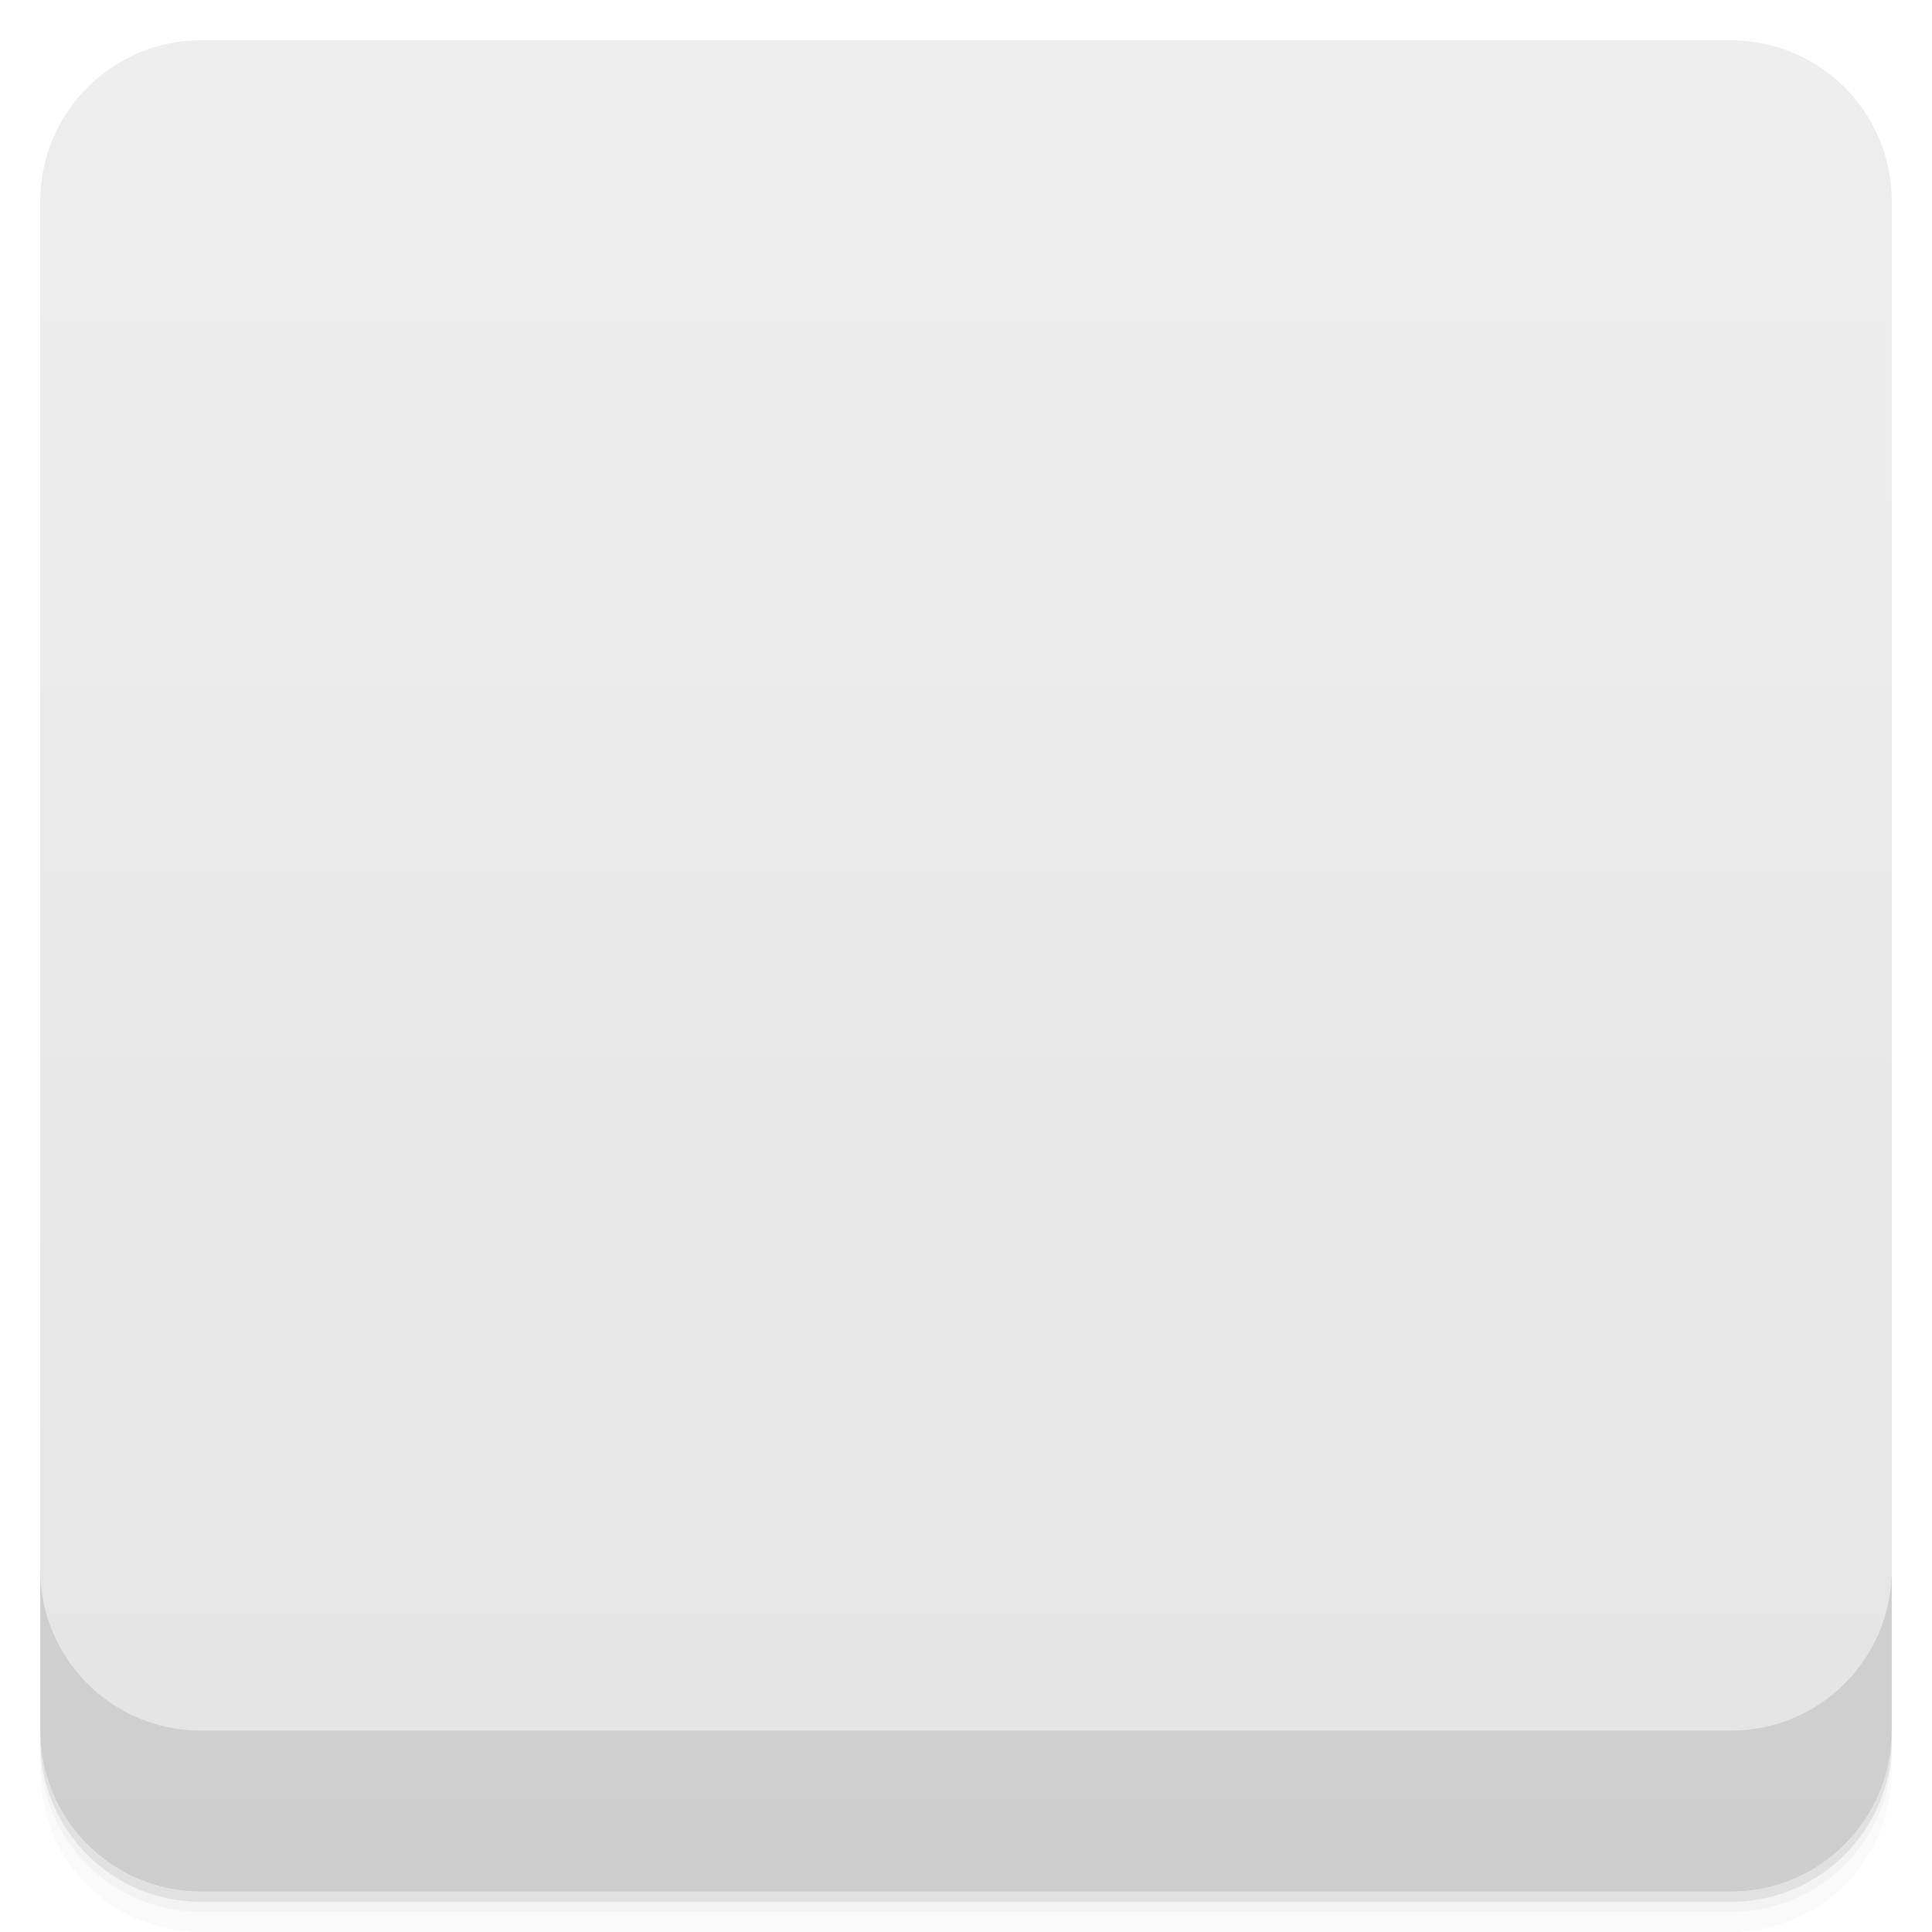
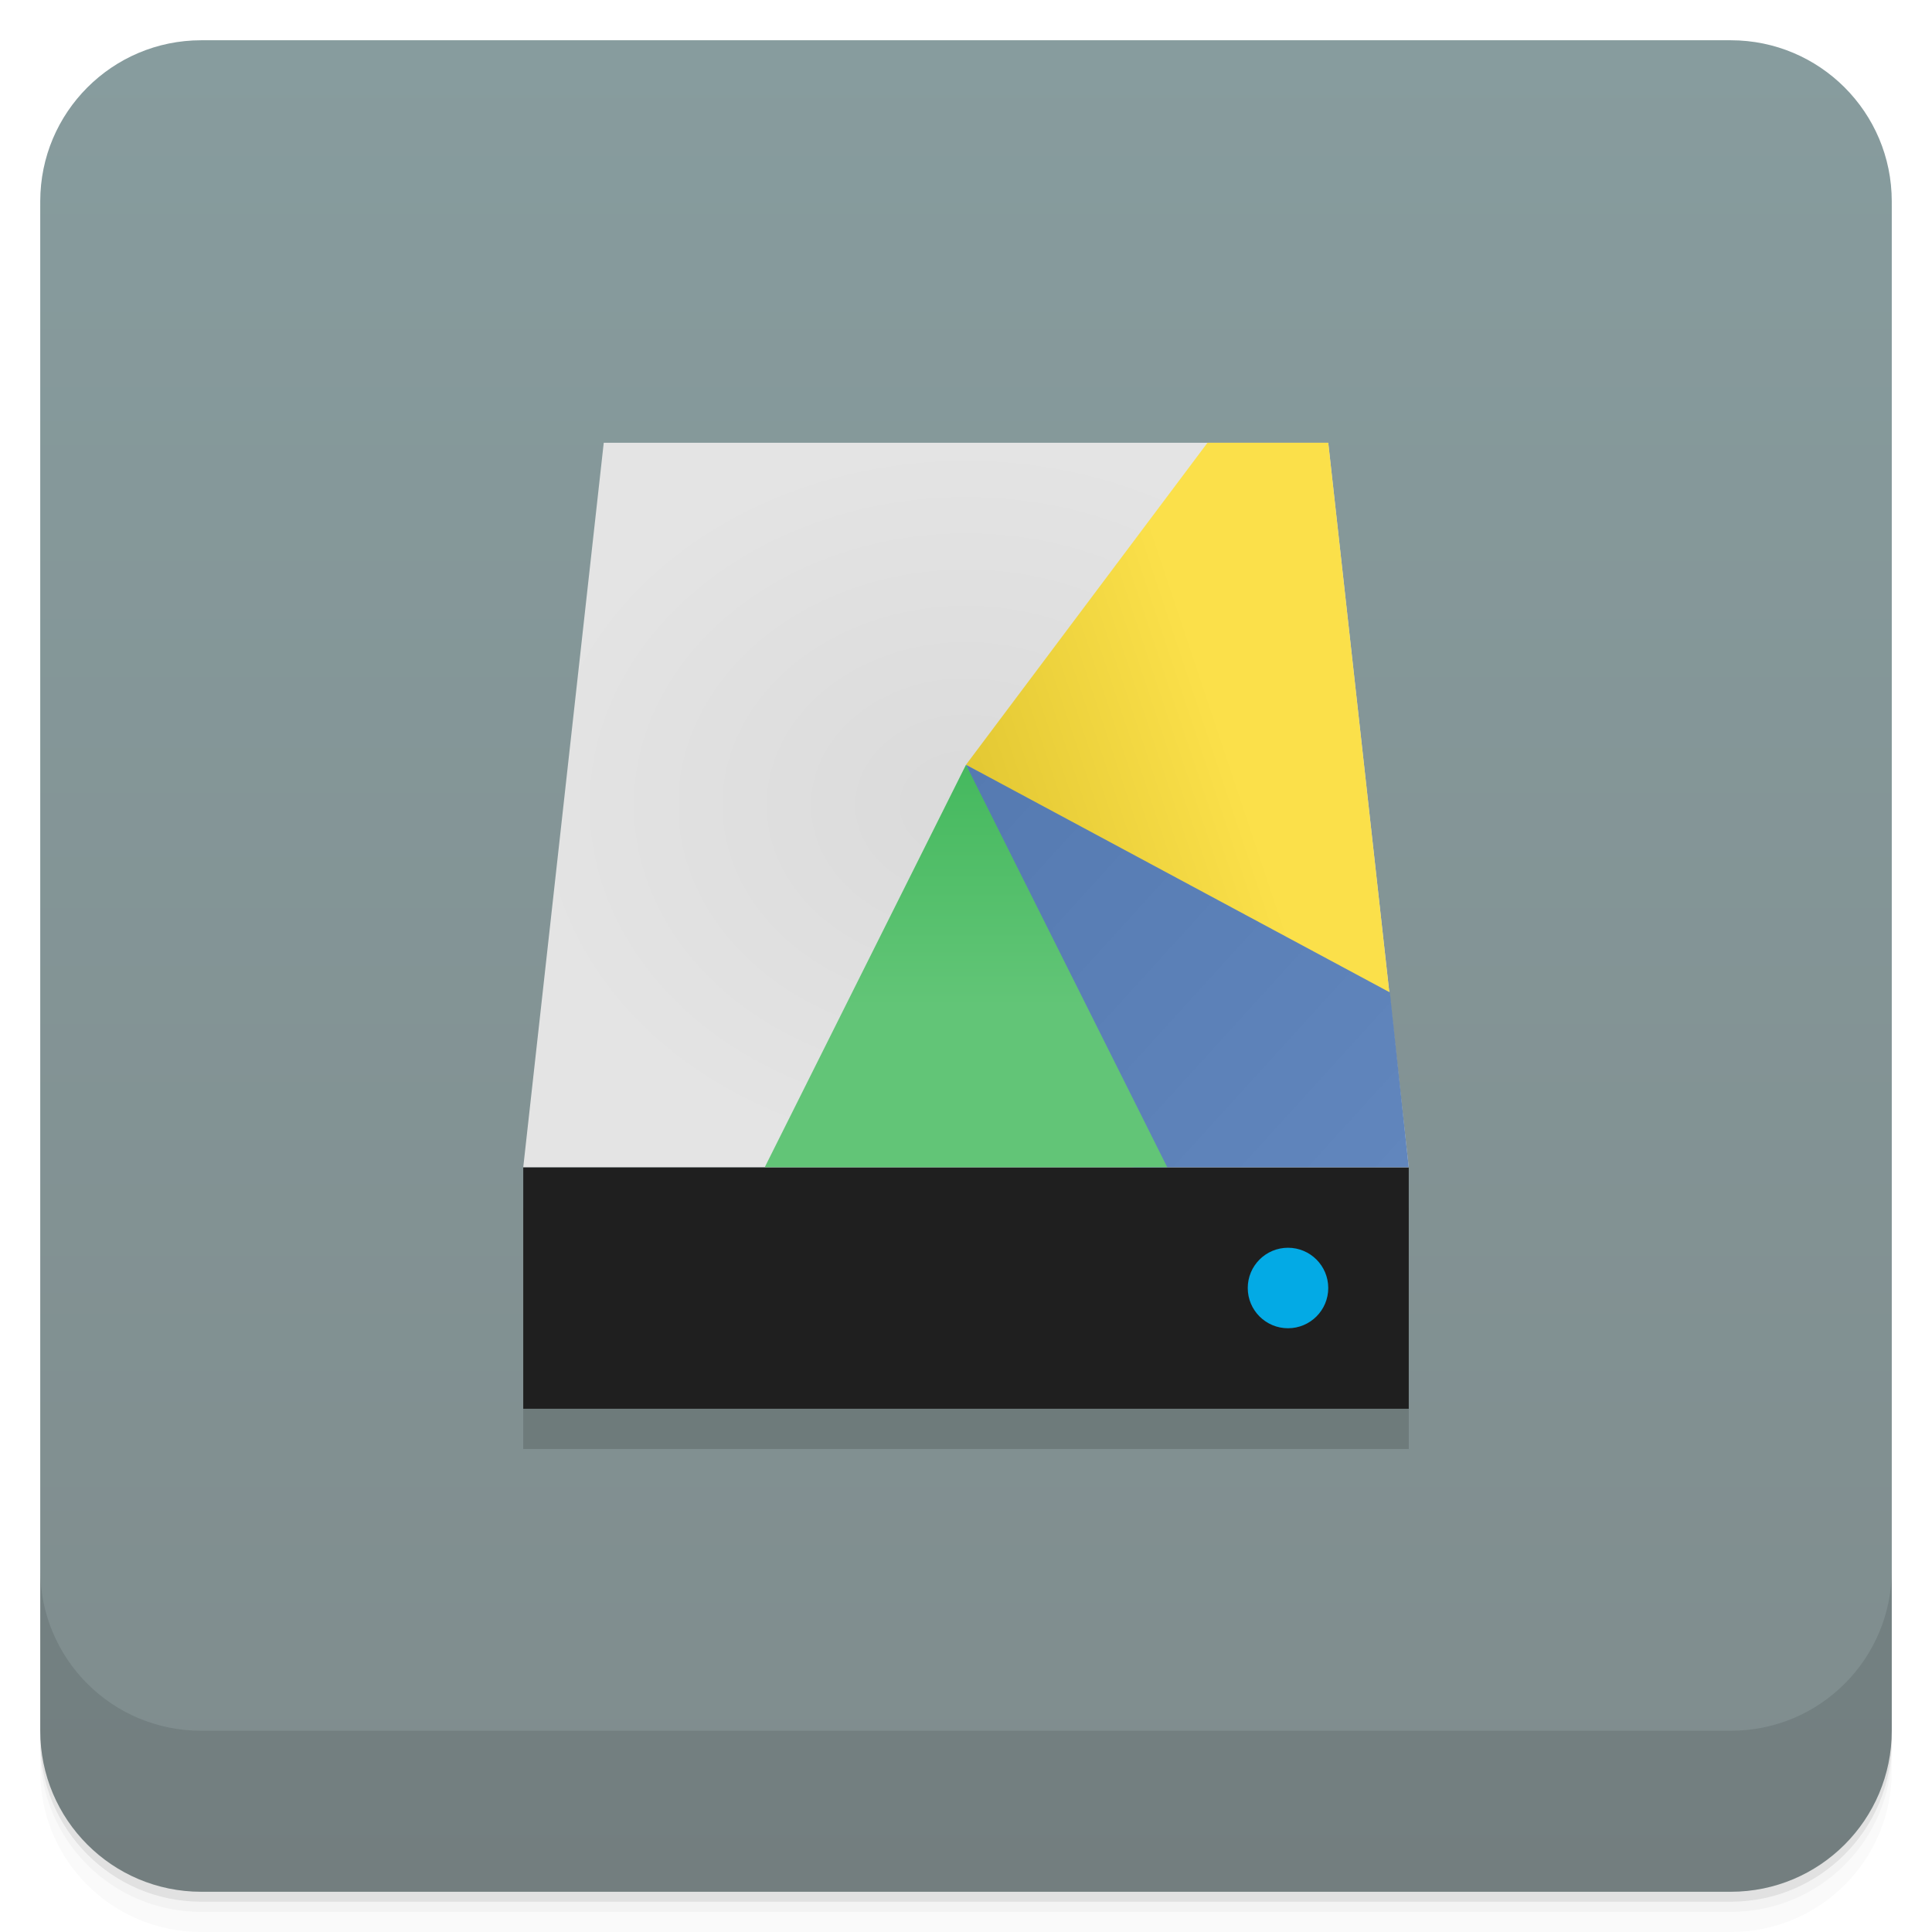
- <svg viewBox="0 0 48 48">
-   <defs>
-     <linearGradient id="linearGradient3764" x1="1" x2="47" gradientUnits="userSpaceOnUse" gradientTransform="translate(-48,0.00221467)">
-       <stop stop-color="#e4e4e4" stop-opacity="1" />
-       <stop offset="1" stop-color="#eee" stop-opacity="1" />
+ <svg xmlns="http://www.w3.org/2000/svg" xmlns:xlink="http://www.w3.org/1999/xlink" width="48" height="48" id="svg2" version="1.1">
+   <defs id="defs4">
+     <linearGradient id="linearGradient4069">
+       <stop style="stop-color:#e9be3c;stop-opacity:1;" offset="0" id="stop4071" />
+       <stop style="stop-color:#f5cf5d;stop-opacity:1;" offset="1" id="stop4073" />
    </linearGradient>
-     <clipPath id="clipPath-266085662">
-       <g transform="translate(0,-1004.362)">
-         <rect rx="4" y="1005.36" x="1" height="46" width="46" fill="#1890d0" />
-       </g>
+     <linearGradient y2="1" x2="0" y1="47" gradientTransform="translate(-46,-1052.364)" gradientUnits="userSpaceOnUse" id="1" xlink:href="#0" />
+     <linearGradient id="0">
+       <stop id="stop3004" stop-opacity="0" />
+       <stop id="stop3006" offset="1" />
+     </linearGradient>
+     <linearGradient gradientUnits="userSpaceOnUse" x2="0" y2="40" y1="280" xlink:href="#2" id="3" gradientTransform="matrix(.175 0 0 .175 302.8 216)" />
+     <linearGradient id="2">
+       <stop id="stop73" stop-color="#151515" />
+       <stop id="stop75" stop-color="#222" offset="1" />
+     </linearGradient>
+     <linearGradient gradientUnits="userSpaceOnUse" x2="0" y2="90" y1="230" xlink:href="#2" id="1-9" gradientTransform="matrix(.375 0 0 .375 298 16)" />
+     <linearGradient gradientUnits="userSpaceOnUse" x2="0" y2="90" y1="230" xlink:href="#2" id="0-3" gradientTransform="matrix(.25 0 0 .25 300 132)" />
+     <clipPath id="clipPath66">
+       <rect id="rect68" color="#bebebe" height="20" rx="4" y="78" x="434" width="20" />
    </clipPath>
-     <clipPath id="clipPath-279318545">
-       <g transform="translate(0,-1004.362)">
-         <rect rx="4" y="1005.36" x="1" height="46" width="46" fill="#1890d0" />
-       </g>
+     <clipPath id="clipPath62">
+       <rect id="rect64" color="#bebebe" height="22" rx="4" y="77" x="433" width="22" />
    </clipPath>
+     <clipPath id="clipPath58">
+       <rect id="rect60" color="#bebebe" height="22" rx="5" y="77" x="433" width="22" />
+     </clipPath>
+     <clipPath id="clipPath54">
+       <rect id="rect56" color="#bebebe" height="30" rx="6" y="29" x="433" width="30" />
+     </clipPath>
+     <clipPath id="clipPath50">
+       <rect style="fill:url(#0-3)" id="rect52" color="#bebebe" fill="url(#0)" transform="matrix(0 -1 1 0 0 0)" height="60" rx="12.5" y="142" x="306" width="60" />
+     </clipPath>
+     <clipPath id="clipPath46">
+       <rect style="fill:url(#1-9)" id="rect48" color="#bebebe" fill="url(#1)" height="90" rx="18.75" y="31" x="307" width="90" />
+     </clipPath>
+     <clipPath id="clipPath42">
+       <rect id="rect44" color="#bebebe" fill="#6d6d6d" opacity="0.2" height="30" rx="4" y="29" x="433" width="30" />
+     </clipPath>
+     <clipPath id="clipPath38">
+       <rect id="rect40" color="#bebebe" fill="#6d6d6d" opacity="0.2" height="22" rx="3" y="77" x="433" width="22" />
+     </clipPath>
+     <clipPath id="clipPath34">
+       <path id="path36" d="m 144,70 c -49.706,0 -90,40.294 -90,90 0,49.706 40.294,90 90,90 49.706,0 90,-40.294 90,-90 0,-49.706 -40.294,-90 -90,-90 z m 0,32.188 c 32.033,0 58,25.967 58,58 0,32.033 -25.967,58 -58,58 -32.033,0 -58,-25.967 -58,-58 0,-32.033 25.967,-58 58,-58 z" />
+     </clipPath>
+     <clipPath id="clipPath30">
+       <rect id="rect32" color="#bebebe" height="16" rx="3" y="116" x="432" width="16" />
+     </clipPath>
+     <clipPath id="clipPath26">
+       <path id="path28" d="m 145,215 c 33.137,0 60,-26.863 60,-60 0,-33.137 -26.863,-60 -60,-60 -33.137,0 -60,26.863 -60,60 0,12.507 3.829,24.106 10.375,33.719 L 89,211 111.281,204.625 C 120.894,211.172 132.493,215 145,215 z" />
+     </clipPath>
+     <clipPath id="clipPath22">
+       <path id="path24" d="m 152,204 a 8,8 0 1 1 -16,0 8,8 0 1 1 16,0 z" />
+     </clipPath>
+     <clipPath id="clipPath18">
+       <path id="path20" d="m 98.031,23.191 c -41.492,1.052 -74.844,35.068 -74.844,76.812 0,42.407 34.406,76.812 76.812,76.812 42.407,0 76.812,-34.406 76.812,-76.812 0,-42.407 -34.406,-76.812 -76.812,-76.812 -0.663,0 -1.31,-0.017 -1.969,0 z M 100,50.66 c 27.245,0 49.344,22.099 49.344,49.344 -1e-5,27.245 -22.099,49.344 -49.344,49.344 -27.245,-1e-5 -49.344,-22.099 -49.344,-49.344 0,-27.245 22.099,-49.344 49.344,-49.344 z" />
+     </clipPath>
+     <clipPath id="clipPath14">
+       <rect id="rect16" color="#bebebe" fill="#6d6d6d" opacity="0.2" height="16" rx="2" y="116" x="432" width="16" />
+     </clipPath>
+     <clipPath id="clipPath10">
+       <rect id="rect12" color="#bebebe" fill="#986767" height="240" rx="50" y="36" x="24" width="240" />
+     </clipPath>
+     <clipPath id="clipPath6">
+       <rect id="rect8" color="#bebebe" fill="url(#3)" transform="rotate(90)" height="42" rx="9" y="223" x="307" width="42" />
+     </clipPath>
+     <linearGradient xlink:href="#linearGradient3672" id="linearGradient4109" gradientUnits="userSpaceOnUse" x1="71.656" y1="62.66" x2="87.062" y2="62.66" />
+     <linearGradient id="linearGradient3672">
+       <stop id="stop3674" style="stop-color:#ffffff;stop-opacity:0" offset="0" />
+       <stop id="stop3676" style="stop-color:#ffffff;stop-opacity:0" offset="0.3" />
+       <stop id="stop3678" style="stop-color:#ffffff;stop-opacity:0.612" offset="0.5" />
+       <stop id="stop3680" style="stop-color:#ffffff;stop-opacity:0" offset="0.753" />
+       <stop id="stop3682" style="stop-color:#ffffff;stop-opacity:0" offset="1" />
+     </linearGradient>
+     <linearGradient id="linearGradient3216">
+       <stop id="stop3218" offset="0" style="stop-color:#6b6b6b;stop-opacity:1;" />
+       <stop id="stop3220" offset="1" style="stop-color:#000000;stop-opacity:1;" />
+     </linearGradient>
+     <linearGradient id="linearGradient10287">
+       <stop id="stop10289" offset="0" style="stop-color:#e1e0e0;stop-opacity:1;" />
+       <stop style="stop-color:#3d3d3d;stop-opacity:1;" offset="0.5" id="stop4127" />
+       <stop id="stop10291" offset="1" style="stop-color:#828282;stop-opacity:1;" />
+     </linearGradient>
+     <linearGradient id="linearGradient10279">
+       <stop id="stop10281" offset="0" style="stop-color:#19140c;stop-opacity:1;" />
+       <stop style="stop-color:#795d3b;stop-opacity:1;" offset="0.5" id="stop4148" />
+       <stop id="stop10283" offset="1" style="stop-color:#9c794c;stop-opacity:1;" />
+     </linearGradient>
+     <linearGradient xlink:href="#linearGradient4990" id="linearGradient4092" gradientUnits="userSpaceOnUse" gradientTransform="matrix(0.1338217,-0.05496597,0.0513395,0.1432744,12.59329,0.203942)" x1="202.592" y1="424.376" x2="188.042" y2="371.451" />
+     <linearGradient id="linearGradient4990">
+       <stop style="stop-color:#808080;stop-opacity:1;" offset="0" id="stop4992" />
+       <stop style="stop-color:#000000;stop-opacity:0;" offset="1" id="stop4994" />
+     </linearGradient>
+     <linearGradient id="linearGradient4121">
+       <stop style="stop-color:#2a2115;stop-opacity:1;" offset="0" id="stop4123" />
+       <stop style="stop-color:#653c2e;stop-opacity:1;" offset="1" id="stop4125" />
+     </linearGradient>
+     <linearGradient id="linearGradient3387">
+       <stop id="stop3389" offset="0" style="stop-color:#6b6b6b;stop-opacity:1;" />
+       <stop id="stop3391" offset="1" style="stop-color:#000000;stop-opacity:1;" />
+     </linearGradient>
+     <linearGradient id="linearGradient3394">
+       <stop id="stop3396" offset="0" style="stop-color:#6b6b6b;stop-opacity:1;" />
+       <stop id="stop3398" offset="1" style="stop-color:#000000;stop-opacity:1;" />
+     </linearGradient>
+     <linearGradient id="linearGradient3200">
+       <stop id="stop3202" offset="0" style="stop-color:#fefefe;stop-opacity:1;" />
+       <stop id="stop3204" offset="1" style="stop-color:#e2e2e2;stop-opacity:1;" />
+     </linearGradient>
+     <linearGradient id="linearGradient3407">
+       <stop id="stop3409" offset="0" style="stop-color:#fefefe;stop-opacity:1;" />
+       <stop id="stop3411" offset="1" style="stop-color:#e2e2e2;stop-opacity:1;" />
+     </linearGradient>
+     <linearGradient id="linearGradient3418">
+       <stop id="stop3420" offset="0" style="stop-color:#6b6b6b;stop-opacity:1;" />
+       <stop id="stop3422" offset="1" style="stop-color:#000000;stop-opacity:1;" />
+     </linearGradient>
+     <linearGradient xlink:href="#linearGradient3176" id="linearGradient4107" gradientUnits="userSpaceOnUse" gradientTransform="matrix(0.1703631,0,0,0.1703631,-15.61728,-18.0859)" x1="325.537" y1="295.213" x2="441.542" y2="414.019" />
+     <linearGradient id="linearGradient3176">
+       <stop id="stop3178" offset="0" style="stop-color:#a77341;stop-opacity:1;" />
+       <stop id="stop3180" offset="1" style="stop-color:#3d3024;stop-opacity:1;" />
+     </linearGradient>
+     <linearGradient xlink:href="#linearGradient4524" id="linearGradient4075" x1="24" y1="1051.36" x2="24" y2="1005.36" gradientUnits="userSpaceOnUse" />
+     <linearGradient xlink:href="#linearGradient3944" id="linearGradient3945" x1="24" y1="19" x2="24" y2="25" gradientUnits="userSpaceOnUse" gradientTransform="translate(0,1.72e-5)" />
+     <linearGradient id="linearGradient3944">
+       <stop style="stop-color:#45b95e;stop-opacity:1;" offset="0" id="stop3946" />
+       <stop style="stop-color:#62c577;stop-opacity:1;" offset="1" id="stop3948" />
+     </linearGradient>
+     <linearGradient xlink:href="#linearGradient3936" id="linearGradient3935" x1="24" y1="19" x2="35" y2="29" gradientUnits="userSpaceOnUse" gradientTransform="translate(0,1.72e-5)" />
+     <linearGradient id="linearGradient3936">
+       <stop style="stop-color:#557ab1;stop-opacity:1;" offset="0" id="stop3938" />
+       <stop style="stop-color:#6186bd;stop-opacity:1;" offset="1" id="stop3940" />
+     </linearGradient>
+     <linearGradient xlink:href="#linearGradient3928" id="linearGradient3951" gradientUnits="userSpaceOnUse" gradientTransform="translate(0,-1004.362)" x1="24" y1="1023.362" x2="30" y2="1021.362" />
+     <linearGradient id="linearGradient3928">
+       <stop style="stop-color:#e3c833;stop-opacity:1;" offset="0" id="stop3930" />
+       <stop style="stop-color:#fbe04a;stop-opacity:1;" offset="1" id="stop3932" />
+     </linearGradient>
+     <radialGradient xlink:href="#linearGradient3764" id="radialGradient3977" cx="24" cy="1024.362" fx="24" fy="1024.362" r="11" gradientTransform="matrix(1,0,0,0.8181818,0,-818.1145)" gradientUnits="userSpaceOnUse" />
+     <linearGradient gradientTransform="translate(-47.99779,0.00221467)" gradientUnits="userSpaceOnUse" x2="47" x1="1" id="linearGradient3764">
+       <stop id="stop3935" stop-opacity="1" stop-color="#e4e4e4" offset="0" style="stop-color:#dadada;stop-opacity:1;" />
+       <stop id="stop3937" stop-opacity="1" stop-color="#eee" offset="1" style="stop-color:#e4e4e4;stop-opacity:1;" />
+     </linearGradient>
+     <linearGradient xlink:href="#linearGradient4524" id="linearGradient3926" gradientUnits="userSpaceOnUse" x1="24" y1="46" x2="24" y2="2" />
+     <linearGradient id="linearGradient4524">
+       <stop style="stop-color:#7f8c8d;stop-opacity:1;" offset="0" id="stop4526" />
+       <stop style="stop-color:#879c9e;stop-opacity:1;" offset="1" id="stop4528" />
+     </linearGradient>
+     <linearGradient gradientTransform="translate(-46,1005.362)" y2="2" x2="24" y1="46" x1="24" gradientUnits="userSpaceOnUse" id="linearGradient3188" xlink:href="#linearGradient4524" />
  </defs>
-   <g>
-     <path d="m 1 43 l 0 0.25 c 0 2.216 1.784 4 4 4 l 38 0 c 2.216 0 4 -1.784 4 -4 l 0 -0.25 c 0 2.216 -1.784 4 -4 4 l -38 0 c -2.216 0 -4 -1.784 -4 -4 z m 0 0.5 l 0 0.5 c 0 2.216 1.784 4 4 4 l 38 0 c 2.216 0 4 -1.784 4 -4 l 0 -0.5 c 0 2.216 -1.784 4 -4 4 l -38 0 c -2.216 0 -4 -1.784 -4 -4 z" opacity="0.02" />
-     <path d="m 1 43.25 l 0 0.25 c 0 2.216 1.784 4 4 4 l 38 0 c 2.216 0 4 -1.784 4 -4 l 0 -0.25 c 0 2.216 -1.784 4 -4 4 l -38 0 c -2.216 0 -4 -1.784 -4 -4 z" opacity="0.05" />
-     <path d="m 1 43 l 0 0.25 c 0 2.216 1.784 4 4 4 l 38 0 c 2.216 0 4 -1.784 4 -4 l 0 -0.25 c 0 2.216 -1.784 4 -4 4 l -38 0 c -2.216 0 -4 -1.784 -4 -4 z" opacity="0.1" />
-   </g>
-   <g>
-     <rect width="46" height="46" x="-47" y="1" rx="4" transform="matrix(0,-1,1,0,0,0)" fill="url(#linearGradient3764)" fill-opacity="1" />
-   </g>
-   <g>
-     <g clip-path="url(#clipPath-266085662)">
-       <g opacity="0.1">
-         <g>
-           <path d="m 23.98 14.32 c -4.207 0 -7.605 3.227 -7.605 7.211 c 0 3.984 3.402 7.234 7.605 7.234 c 4.207 0 7.609 -3.25 7.609 -7.234 c 0 -3.984 -3.406 -7.211 -7.609 -7.211 m 0 5.887 c 0.777 0 1.398 0.59 1.398 1.324 c 0 0.734 -0.625 1.344 -1.398 1.344 c -0.773 0 -1.395 -0.609 -1.395 -1.344 c 0 -0.734 0.625 -1.324 1.395 -1.324 m 0 0" stroke="none" fill-rule="nonzero" fill-opacity="1" fill="#000" />
-           <path d="m 4.309 286.66 l 4.929 0 c 0.202 0 0.375 0.167 0.375 0.373 l 0 6.373 c 0 0.207 -0.168 0.374 -0.375 0.374 l -4.929 0 c -0.206 0 -0.38 -0.167 -0.38 -0.374 l 0 -6.373 c 0 -0.206 0.167 -0.373 0.38 -0.373 m 0 0" transform="matrix(3.577323,0,0,3.414118,-0.232724,-966.8647)" stroke-opacity="1" stroke="#535353" stroke-linejoin="miter" stroke-linecap="butt" stroke-width="0.483" stroke-miterlimit="4" fill="#000" />
-           <path d="m 26.563 29.684 l 3.418 4.051 l 1.711 0 l 0 -1.621 m -5.129 -2.43" stroke="none" fill-rule="nonzero" fill-opacity="1" fill="#000" />
-         </g>
-       </g>
+   <g id="layer3">
+     <g transform="translate(0,-1004.362)" id="g3804">
+       <path id="path3806" d="m 5,1006.362 c -2.216,0 -4,1.784 -4,4 l 0,37.25 c 0,2.216 1.784,4 4,4 l 38,0 c 2.216,0 4,-1.784 4,-4 l 0,-37.25 c 0,-2.216 -1.784,-4 -4,-4 l -38,0 z m -4,41.5 0,0.5 c 0,2.216 1.784,4 4,4 l 38,0 c 2.216,0 4,-1.784 4,-4 l 0,-0.5 c 0,2.216 -1.784,4 -4,4 l -38,0 c -2.216,0 -4,-1.784 -4,-4 z" style="opacity:0.02" />
+       <path id="path3808" d="m 1,1047.612 0,0.25 c 0,2.216 1.784,4 4,4 l 38,0 c 2.216,0 4,-1.784 4,-4 l 0,-0.25 c 0,2.216 -1.784,4 -4,4 l -38,0 c -2.216,0 -4,-1.784 -4,-4 z" style="opacity:0.05" />
+       <rect id="rect3810" rx="4" y="1005.61" x="1" height="46" width="46" style="opacity:0.1" />
    </g>
  </g>
-   <g>
-     <g clip-path="url(#clipPath-279318545)">
-       <g transform="translate(0,-1)">
-         <g>
-           <path d="m 23.98 14.32 c -4.207 0 -7.605 3.227 -7.605 7.211 c 0 3.984 3.402 7.234 7.605 7.234 c 4.207 0 7.609 -3.25 7.609 -7.234 c 0 -3.984 -3.406 -7.211 -7.609 -7.211 m 0 5.887 c 0.777 0 1.398 0.59 1.398 1.324 c 0 0.734 -0.625 1.344 -1.398 1.344 c -0.773 0 -1.395 -0.609 -1.395 -1.344 c 0 -0.734 0.625 -1.324 1.395 -1.324 m 0 0" fill="#535353" stroke="none" fill-rule="nonzero" fill-opacity="1" />
-           <path d="m 4.309 286.66 l 4.929 0 c 0.202 0 0.375 0.167 0.375 0.373 l 0 6.373 c 0 0.207 -0.168 0.374 -0.375 0.374 l -4.929 0 c -0.206 0 -0.38 -0.167 -0.38 -0.374 l 0 -6.373 c 0 -0.206 0.167 -0.373 0.38 -0.373 m 0 0" transform="matrix(3.577323,0,0,3.414118,-0.232724,-966.8647)" stroke-opacity="1" fill="none" stroke="#535353" stroke-linejoin="miter" stroke-linecap="butt" stroke-width="0.483" stroke-miterlimit="4" />
-           <path d="m 26.563 29.684 l 3.418 4.051 l 1.711 0 l 0 -1.621 m -5.129 -2.43" fill="#535353" stroke="none" fill-rule="nonzero" fill-opacity="1" />
-         </g>
-       </g>
+   <g id="layer1" transform="translate(0,-1004.362)">
+     <g id="g2987" transform="translate(0,0.00221465)" style="fill:url(#linearGradient4075);fill-opacity:1.0">
+       <rect id="rect2989" width="46" height="46" x="1" y="1005.36" rx="4" style="fill:url(#linearGradient4075);fill-opacity:1.0" />
+     </g>
+     <g id="g3790">
+       <path id="path3792" d="m 1,1043.362 0,4 c 0,2.216 1.784,4 4,4 l 38,0 c 2.216,0 4,-1.784 4,-4 l 0,-4 c 0,2.216 -1.784,4 -4,4 l -38,0 c -2.216,0 -4,-1.784 -4,-4 z" style="opacity:0.1" />
    </g>
  </g>
-   <g>
-     <g transform="translate(0,-1004.362)">
-       <path d="m 1 1043.36 0 4 c 0 2.216 1.784 4 4 4 l 38 0 c 2.216 0 4 -1.784 4 -4 l 0 -4 c 0 2.216 -1.784 4 -4 4 l -38 0 c -2.216 0 -4 -1.784 -4 -4 z" opacity="0.1" />
-     </g>
+   <g id="layer2">
+     <rect y="30" x="13" height="6" width="22" id="rect3952" style="opacity:0.15;fill:#000000;fill-opacity:1;stroke:none;display:inline" />
+     <rect style="fill:#1f1f1f;fill-opacity:1;stroke:none;display:inline" id="rect3863" width="22" height="6" x="13" y="29" />
+     <path style="fill:url(#radialGradient3977);fill-opacity:1;stroke:none;display:inline" d="m 15,11 18,0 2,18 -22,0 z" id="rect3867" />
+     <path style="fill:#03aae5;fill-opacity:1;stroke:none;display:inline" id="path3869" d="m 32,31 a 1,1 0 1 1 -2,0 1,1 0 1 1 2,0 z" transform="translate(1,1.000017)" />
+     <path style="fill:url(#linearGradient3951);fill-opacity:1;stroke:none;display:inline" d="m 30,11 -6,8 10.555,6 -1.555,-14 z" id="path3890" />
+     <path style="fill:url(#linearGradient3935);fill-opacity:1;stroke:none;display:inline" d="m 24,19 4.156,10 6.844,0 -0.469,-4.344 L 24,19 z" id="path3923" />
+     <path style="fill:url(#linearGradient3945);fill-opacity:1;stroke:none;display:inline" d="m 24,19 5,10 -10,0 z" id="path3937" />
  </g>
</svg>
